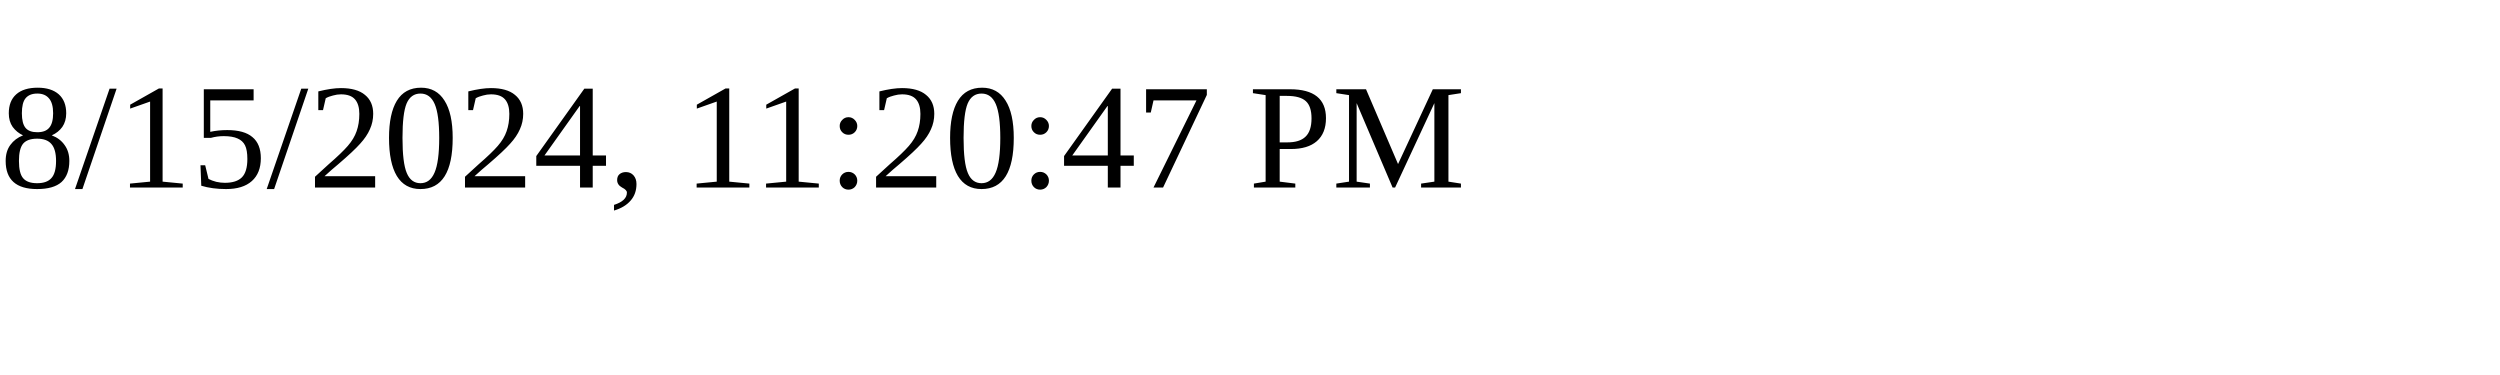
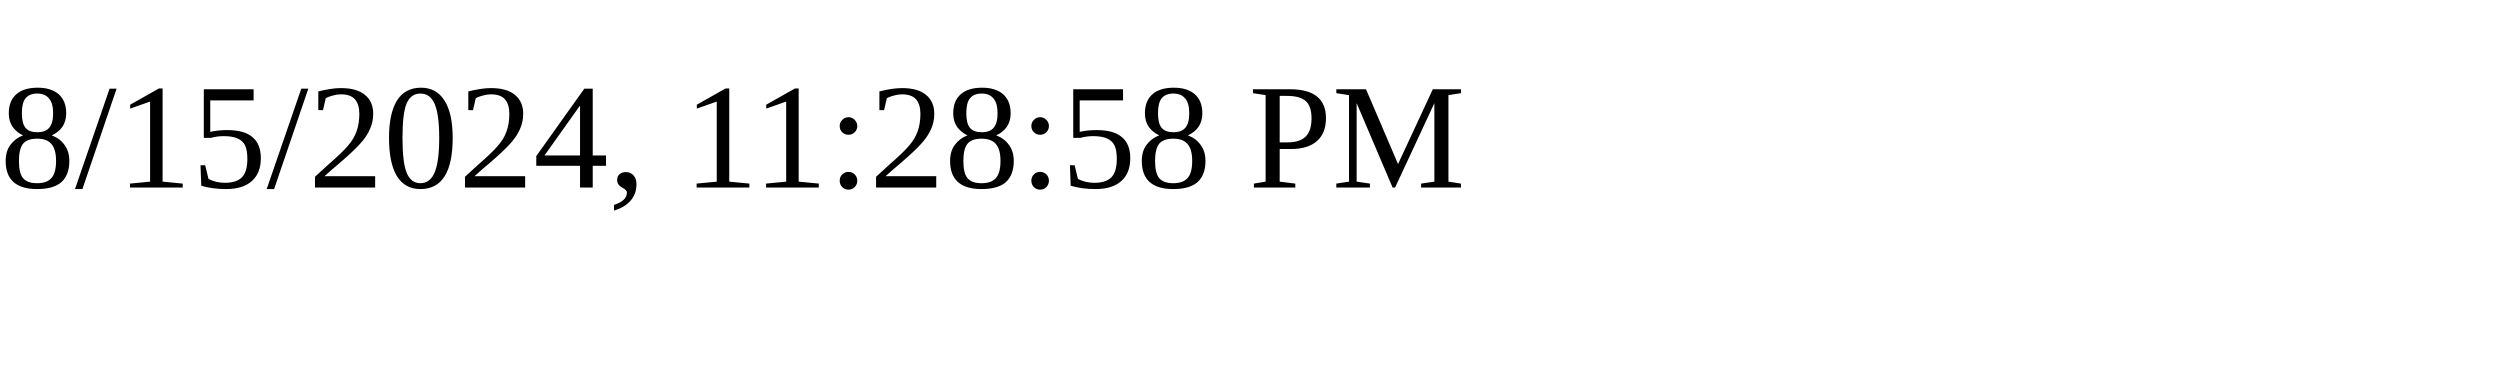
<svg xmlns="http://www.w3.org/2000/svg" height="30" width="200">
-   <text x="0" y="15">8/15/2024, 11:20:47 PM</text>
+   <text x="0" y="15">8/15/2024, 11:28:58 PM</text>
</svg>
